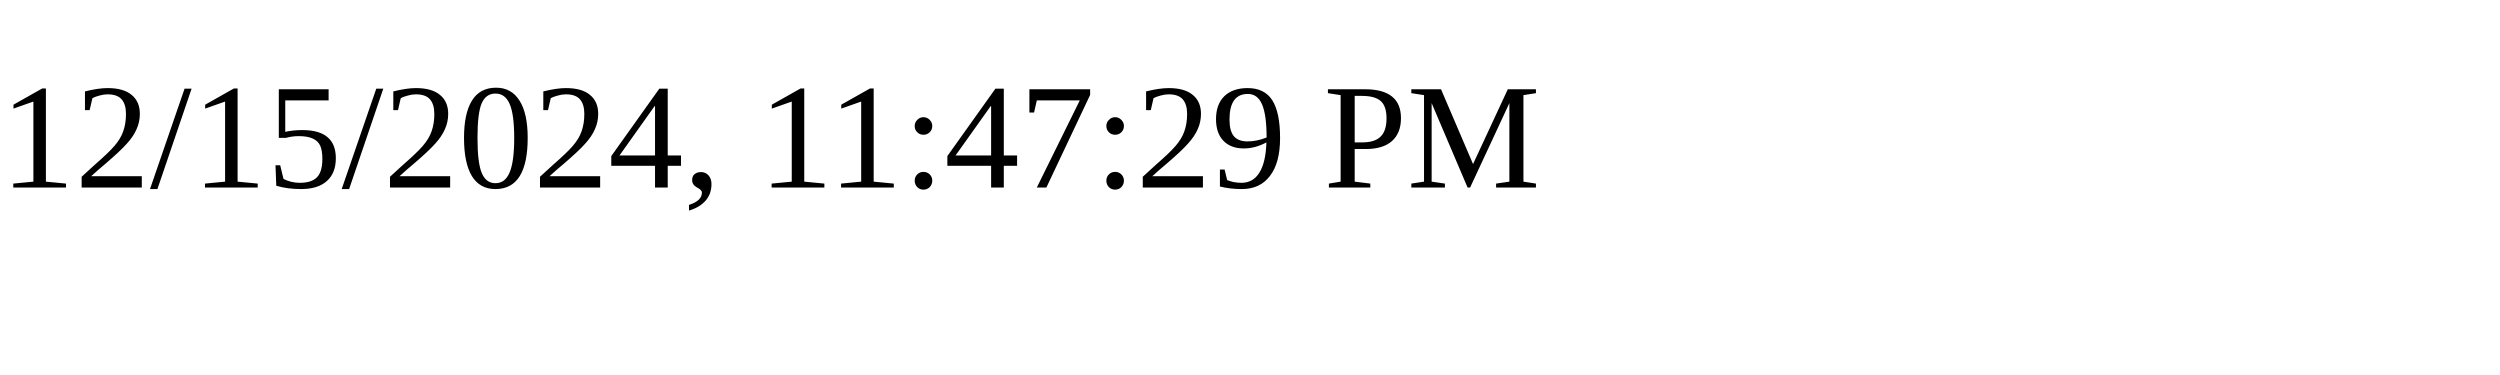
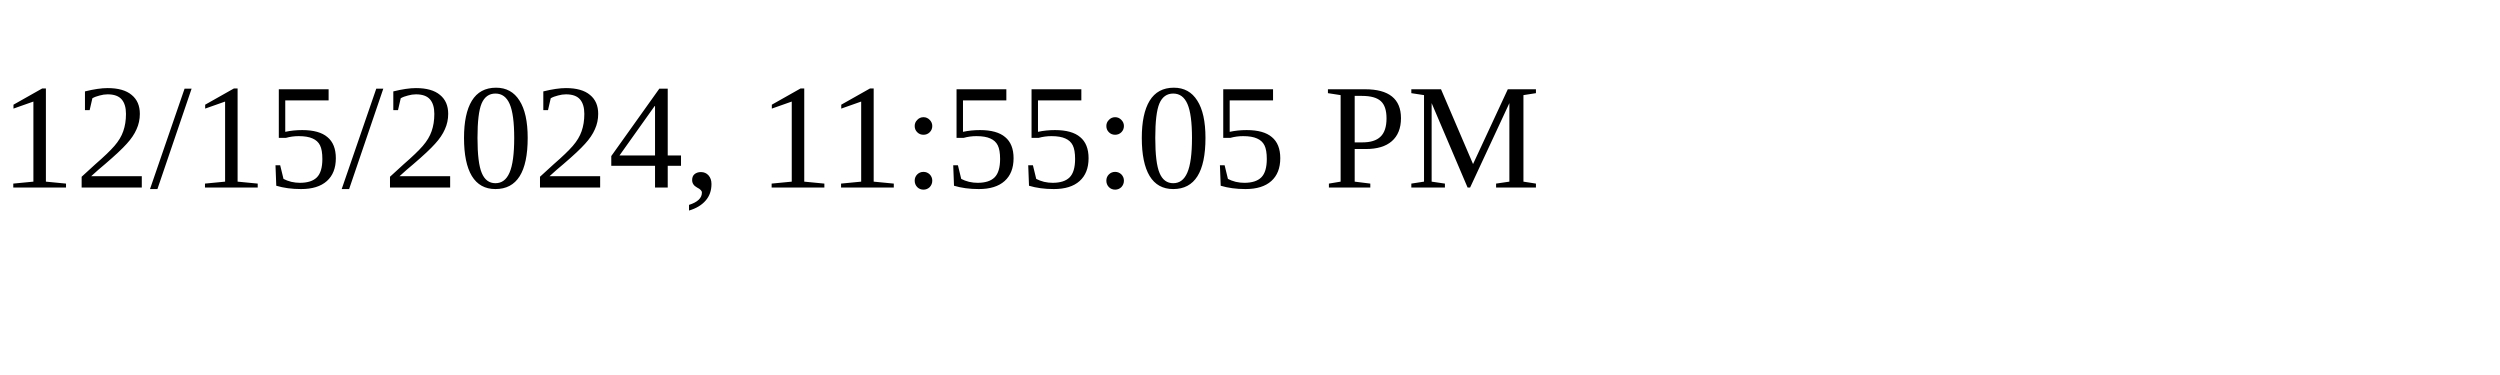
<svg xmlns="http://www.w3.org/2000/svg" height="30" width="200">
-   <text x="0" y="15">12/15/2024, 11:47:29 PM</text>
+   <text x="0" y="15">12/15/2024, 11:55:05 PM</text>
</svg>
